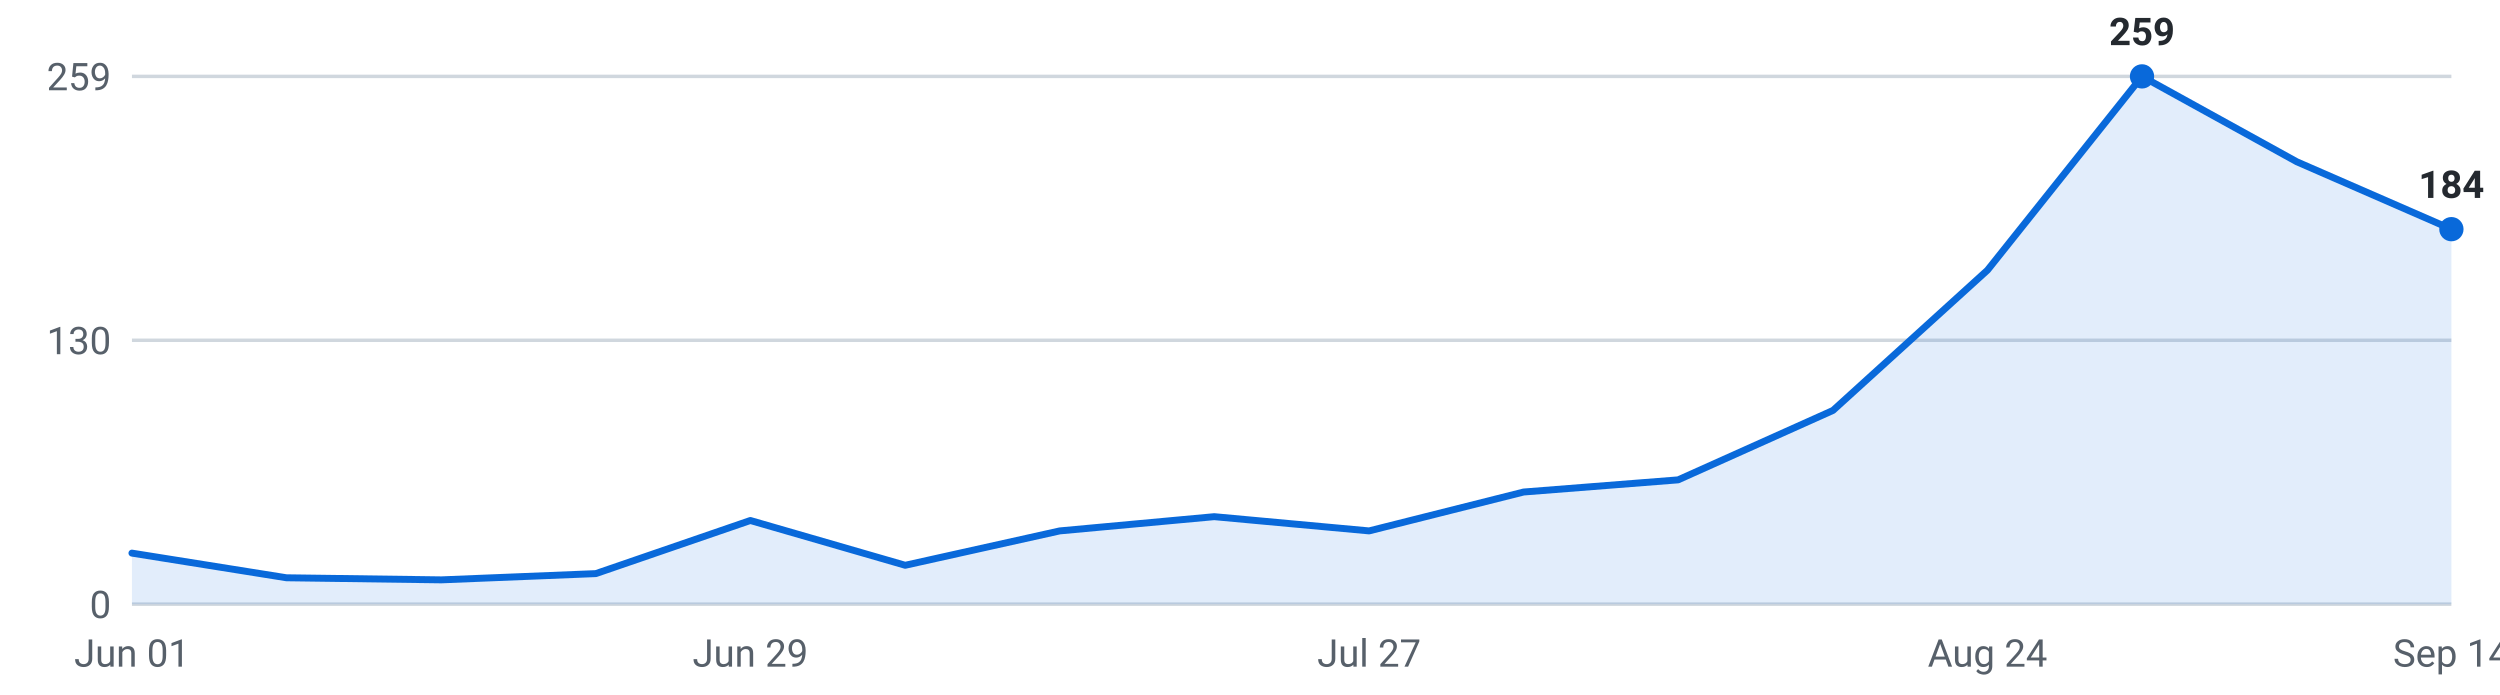
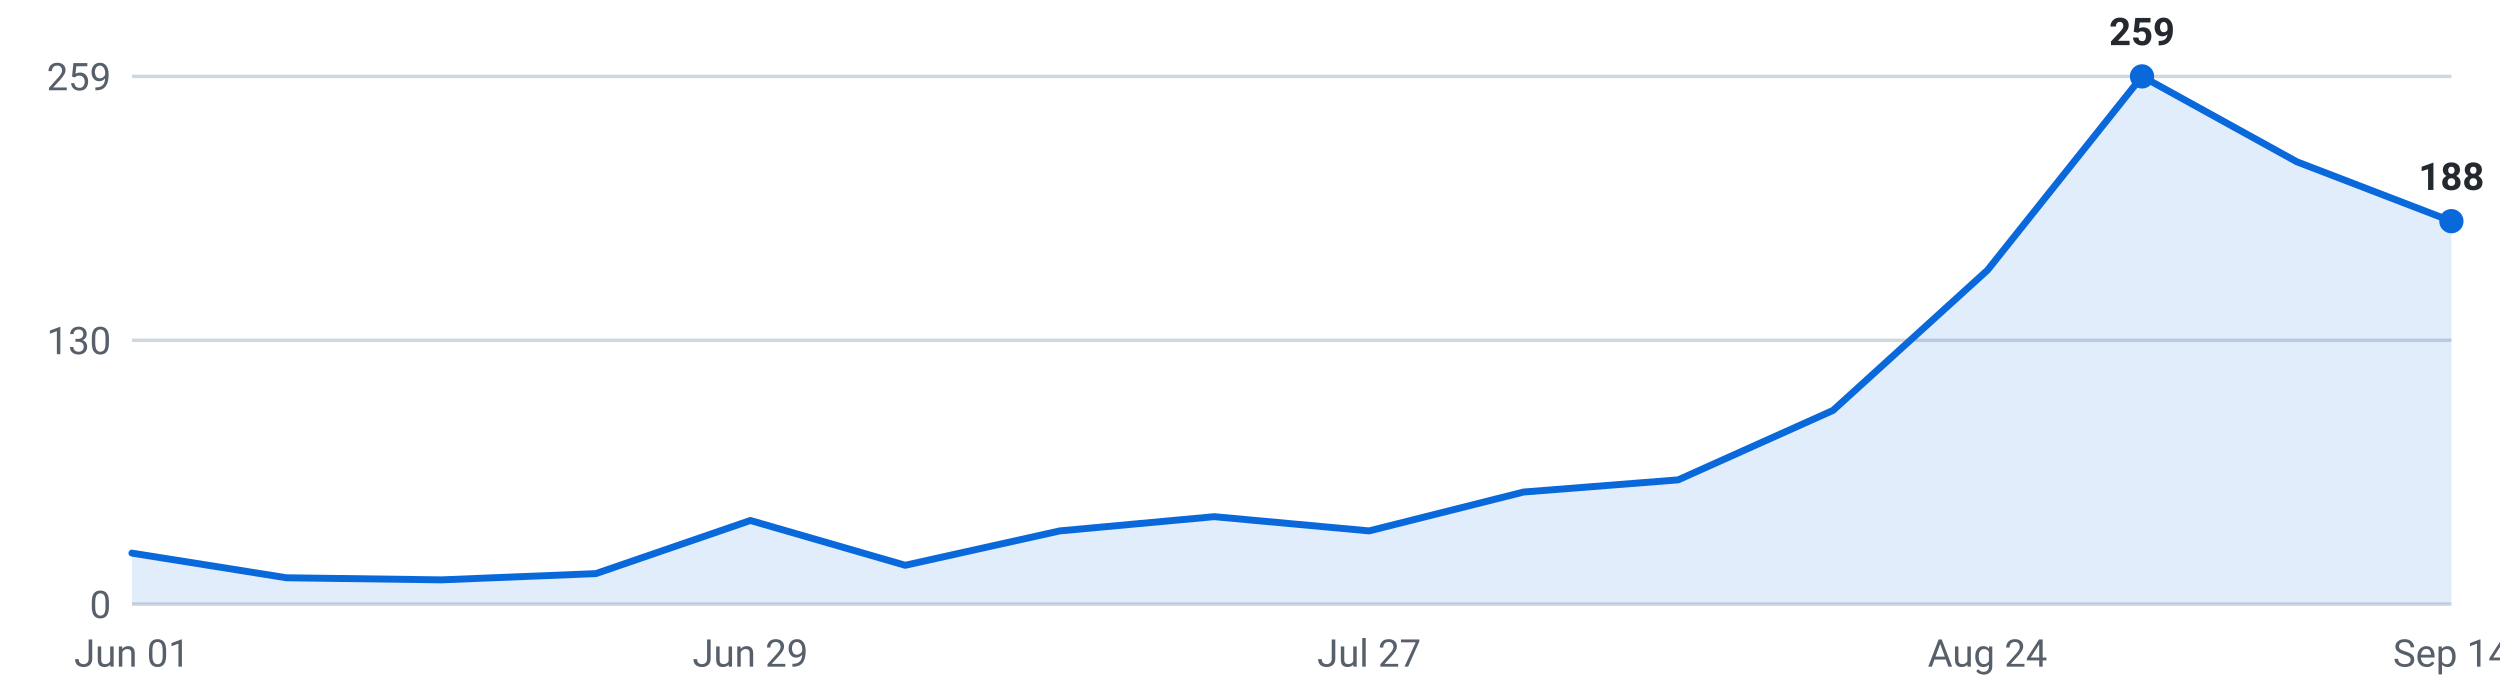
<svg xmlns="http://www.w3.org/2000/svg" viewBox="0 0 720 200" width="720" height="200" role="img" aria-label="Internships posted per week, last 16 weeks">
  <g font-family="-apple-system,Segoe UI,Roboto,sans-serif" font-size="11">
    <line x1="38" y1="174.0" x2="706" y2="174.0" stroke="#d0d7de" stroke-width="1" />
    <text x="32" y="178.0" text-anchor="end" fill="#57606a">0</text>
    <line x1="38" y1="98.0" x2="706" y2="98.0" stroke="#d0d7de" stroke-width="1" />
    <text x="32" y="102.0" text-anchor="end" fill="#57606a">130</text>
    <line x1="38" y1="22.0" x2="706" y2="22.0" stroke="#d0d7de" stroke-width="1" />
    <text x="32" y="26.0" text-anchor="end" fill="#57606a">259</text>
-     <path d="M38.0,174 L38.0,159.3 L82.5,166.4 L127.1,167.0 L171.6,165.2 L216.1,149.9 L260.7,162.8 L305.2,152.9 L349.7,148.8 L394.3,152.9 L438.8,141.7 L483.3,138.2 L527.9,118.2 L572.4,77.8 L616.9,22.0 L661.5,46.6 L706.0,66.0 L706.0,174 Z" fill="#0969da" fill-opacity="0.12" />
-     <polyline points="38.0,159.3 82.5,166.4 127.1,167.0 171.6,165.2 216.1,149.9 260.7,162.8 305.2,152.9 349.7,148.8 394.3,152.9 438.8,141.7 483.3,138.2 527.9,118.2 572.4,77.8 616.9,22.0 661.5,46.6 706.0,66.0" fill="none" stroke="#0969da" stroke-width="2" stroke-linejoin="round" stroke-linecap="round" />
+     <path d="M38.0,174 L38.0,159.3 L82.5,166.4 L127.1,167.0 L171.6,165.2 L216.1,149.9 L260.7,162.8 L305.2,152.9 L349.7,148.8 L394.3,152.9 L438.8,141.7 L483.3,138.2 L527.9,118.2 L572.4,77.8 L616.9,22.0 L661.5,46.6 L706.0,63.7 L706.0,174 Z" fill="#0969da" fill-opacity="0.12" />
+     <polyline points="38.0,159.3 82.5,166.4 127.1,167.0 171.6,165.2 216.1,149.9 260.7,162.8 305.2,152.9 349.7,148.8 394.3,152.9 438.8,141.7 483.3,138.2 527.9,118.2 572.4,77.8 616.9,22.0 661.5,46.6 706.0,63.7" fill="none" stroke="#0969da" stroke-width="2" stroke-linejoin="round" stroke-linecap="round" />
    <circle cx="616.9" cy="22.0" r="3.5" fill="#0969da" />
    <text x="616.9" y="13.0" text-anchor="middle" fill="#24292f" font-weight="600">259</text>
-     <circle cx="706.0" cy="66.0" r="3.5" fill="#0969da" />
-     <text x="706.0" y="57.0" text-anchor="middle" fill="#24292f" font-weight="600">184</text>
+     <circle cx="706.0" cy="63.7" r="3.5" fill="#0969da" />
+     <text x="706.0" y="54.7" text-anchor="middle" fill="#24292f" font-weight="600">188</text>
    <text x="38.0" y="192" text-anchor="middle" fill="#57606a">Jun 01</text>
    <text x="216.1" y="192" text-anchor="middle" fill="#57606a">Jun 29</text>
    <text x="394.3" y="192" text-anchor="middle" fill="#57606a">Jul 27</text>
    <text x="572.4" y="192" text-anchor="middle" fill="#57606a">Aug 24</text>
    <text x="706.0" y="192" text-anchor="middle" fill="#57606a">Sep 14</text>
  </g>
</svg>
